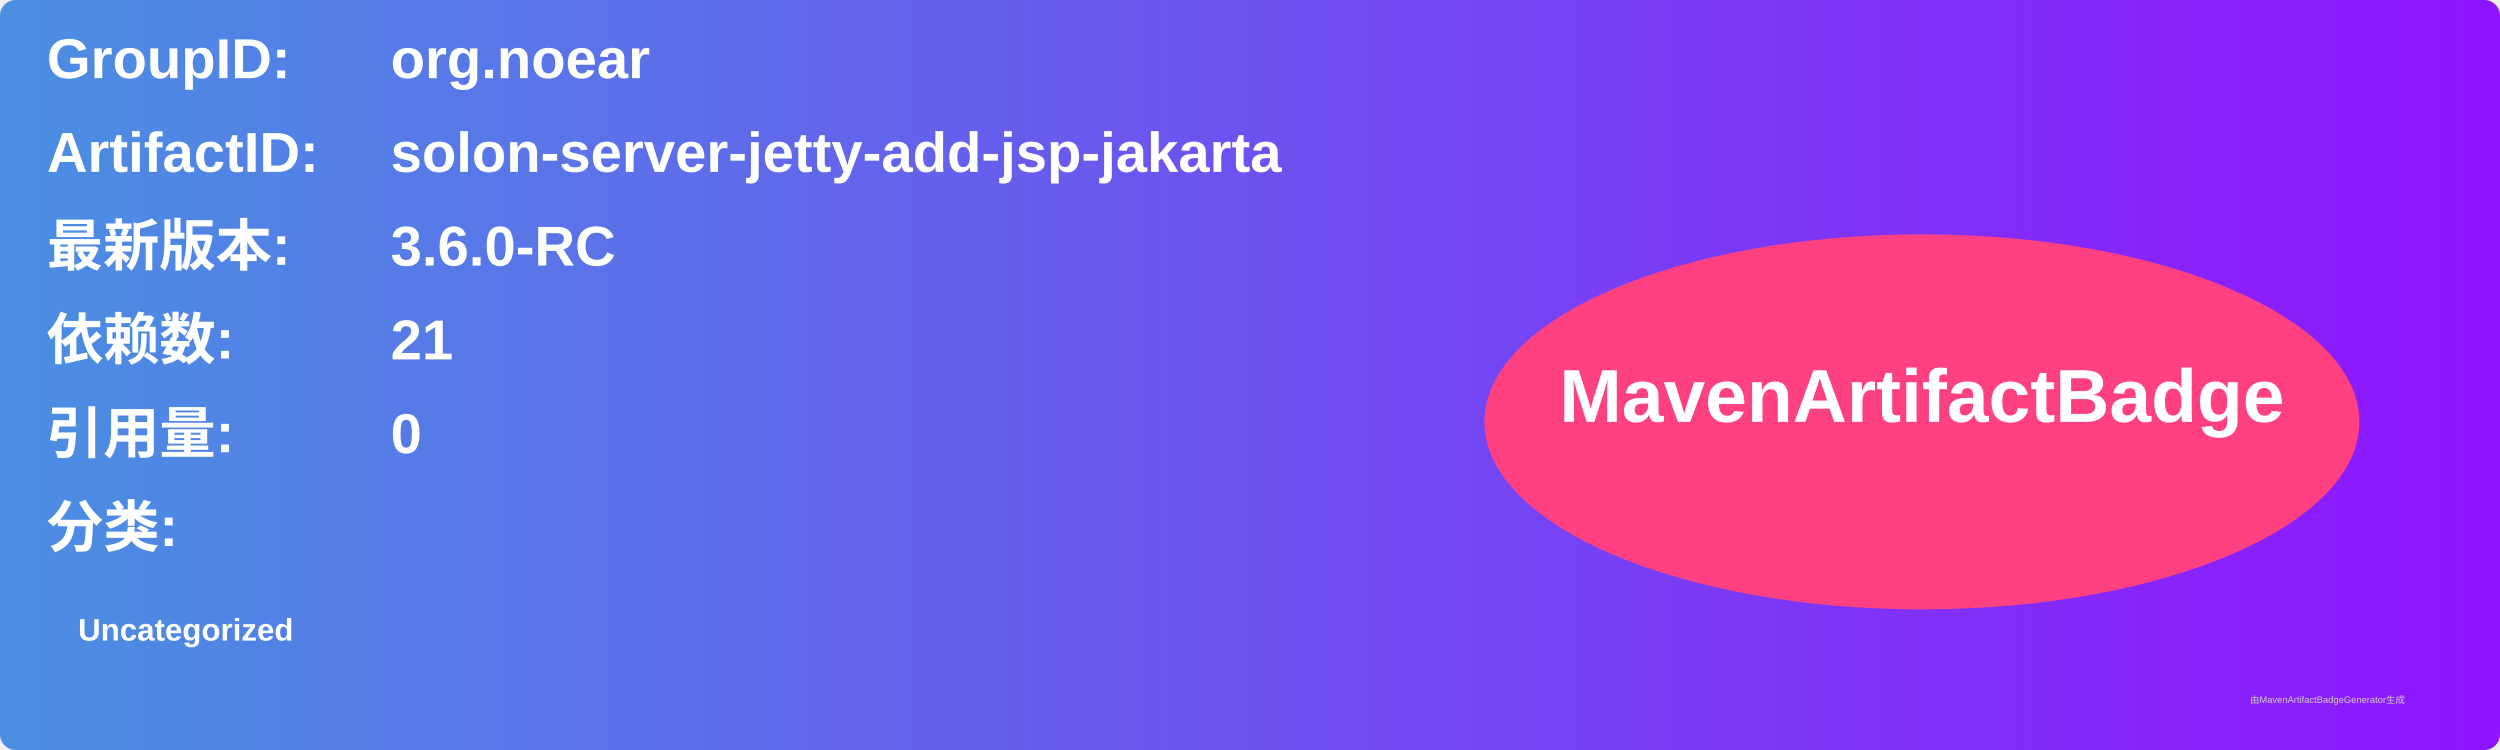
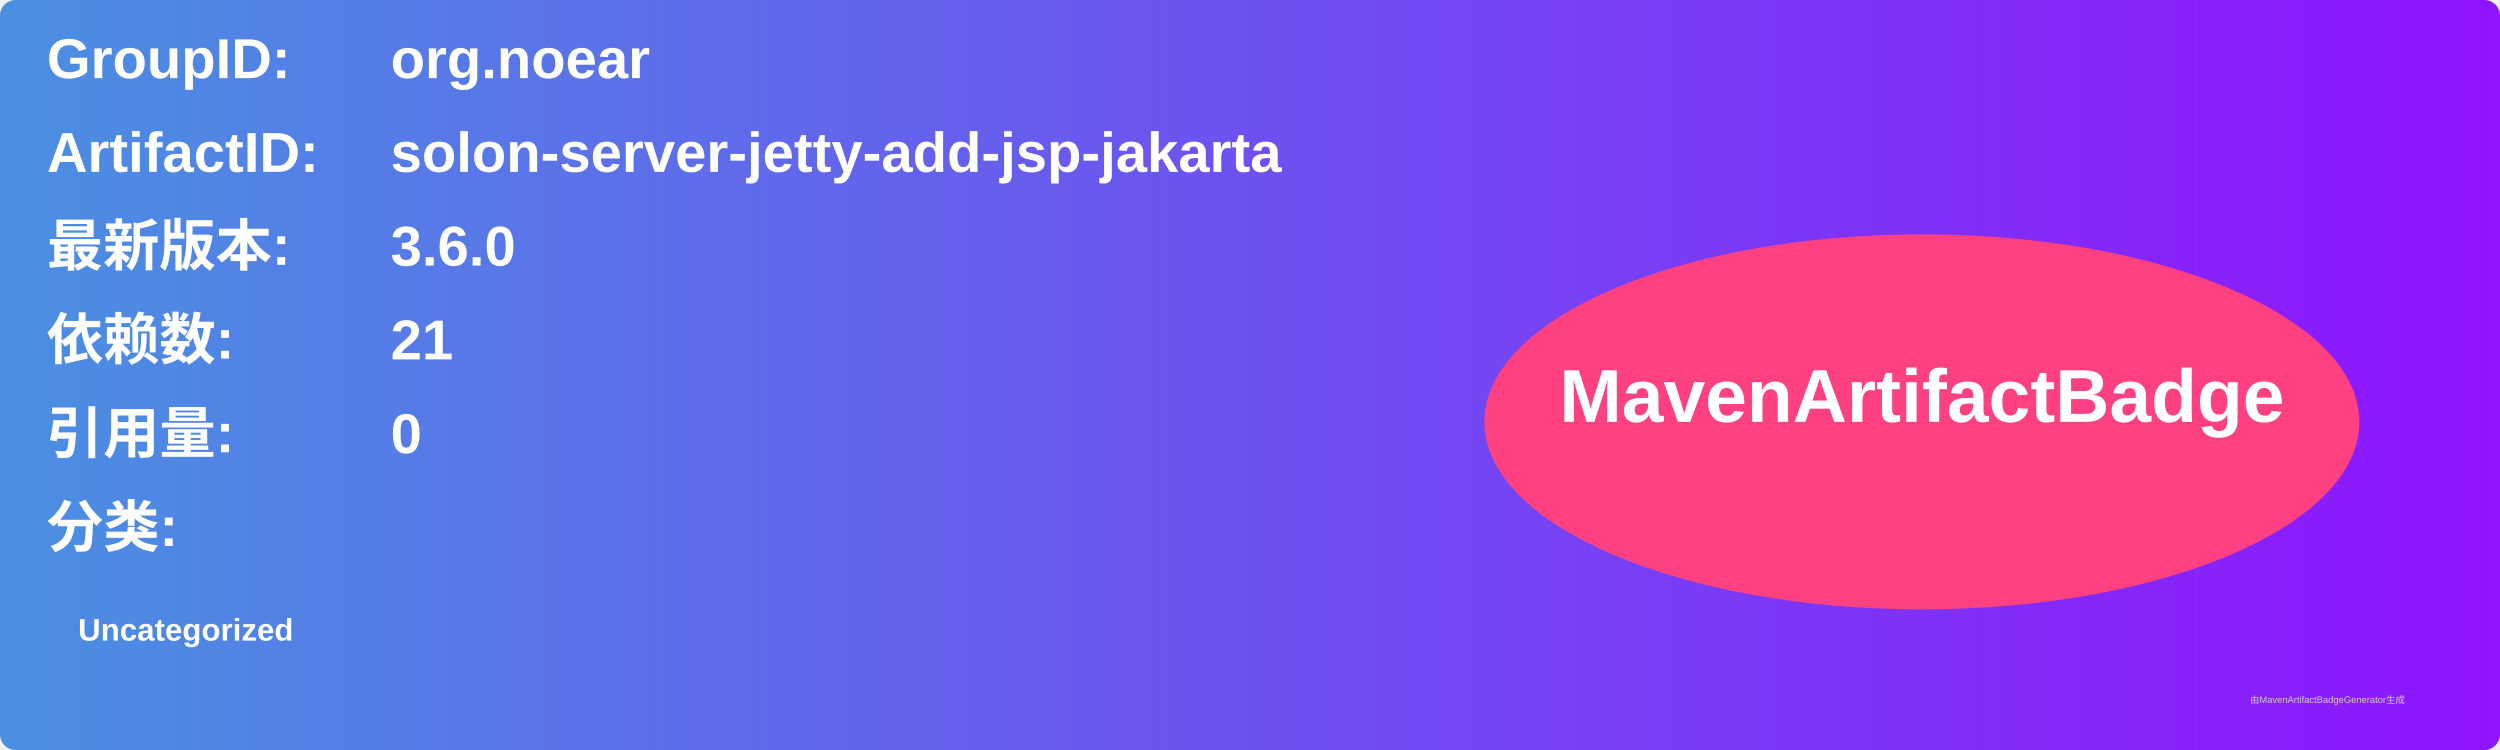
<svg xmlns="http://www.w3.org/2000/svg" width="800" height="240" viewBox="0 0 800 240">
  <linearGradient id="grad" x1="0%" y1="0%" x2="100%" y2="0%">
    <stop offset="0%" stop-color="#4a90e2" />
    <stop offset="100%" stop-color="#9013fe" />
  </linearGradient>
  <rect width="100%" height="100%" rx="5" ry="5" fill="url(#grad)" />
  <g transform="translate(15, 15)">
    <text x="0" y="10" font-family="Arial" font-size="18" fill="white" font-weight="bold" width="260">GroupID:</text>
    <text x="110" y="10" font-family="Arial" font-size="18" fill="white" font-weight="bold" width="460">org.noear</text>
    <text x="0" y="40" font-family="Arial" font-size="18" fill="white" font-weight="bold" width="260">ArtifactID:</text>
    <text x="110" y="40" font-family="Arial" font-size="18" fill="white" font-weight="bold" width="460">solon-server-jetty-add-jsp-jakarta</text>
    <text x="0" y="70" font-family="Arial" font-size="18" fill="white" font-weight="bold">最新版本:</text>
    <text x="110" y="70" font-family="Arial" font-size="18" fill="white" font-weight="bold">
-       <tspan font-weight="bold">3.6.0-RC</tspan>
+       <tspan font-weight="bold">3.6.0</tspan>
    </text>
    <text x="0" y="100" font-family="Arial" font-size="18" fill="white" font-weight="bold">依赖数: </text>
    <text x="110" y="100" font-family="Arial" font-size="18" fill="white">
      <tspan font-weight="bold">21</tspan>
    </text>
    <text x="0" y="130" font-family="Arial" font-size="18" fill="white" font-weight="bold">引用量: </text>
    <text x="110" y="130" font-family="Arial" font-size="18" fill="white">
      <tspan font-weight="bold">0</tspan>
    </text>
    <text x="0" y="160" font-family="Arial" font-size="18" fill="white" font-weight="bold">分类:</text>
    <text x="10" y="190" font-family="Arial" font-size="10" fill="white">
      <tspan font-weight="bold">Uncategorized</tspan>
    </text>
    <ellipse cx="600" cy="120" rx="140" ry="60" fill="#ff4081" />
    <text x="600" y="120" text-anchor="middle" font-family="Arial" font-size="24" fill="white" font-weight="bold">MavenArtifactBadge</text>
  </g>
  <text x="720" y="225" font-family="Arial" font-size="3" fill="#d0d0d0">由MavenArtifactBadgeGenerator生成</text>
</svg>
